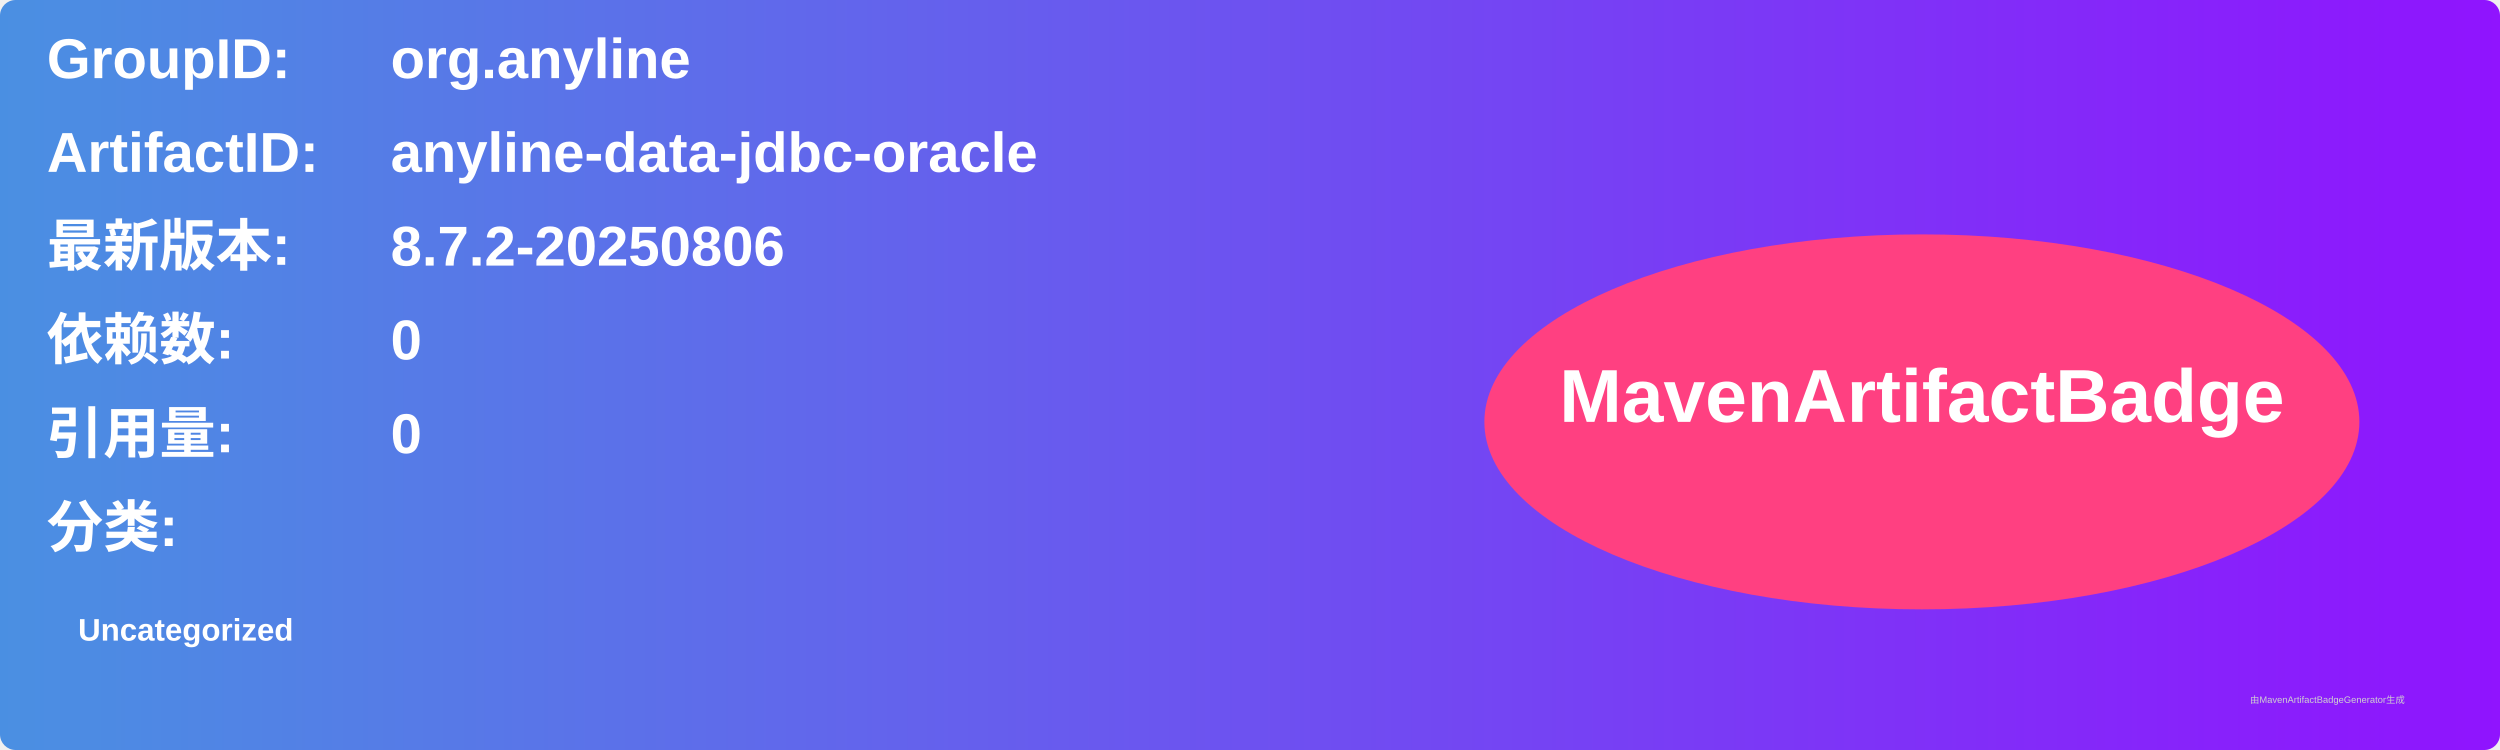
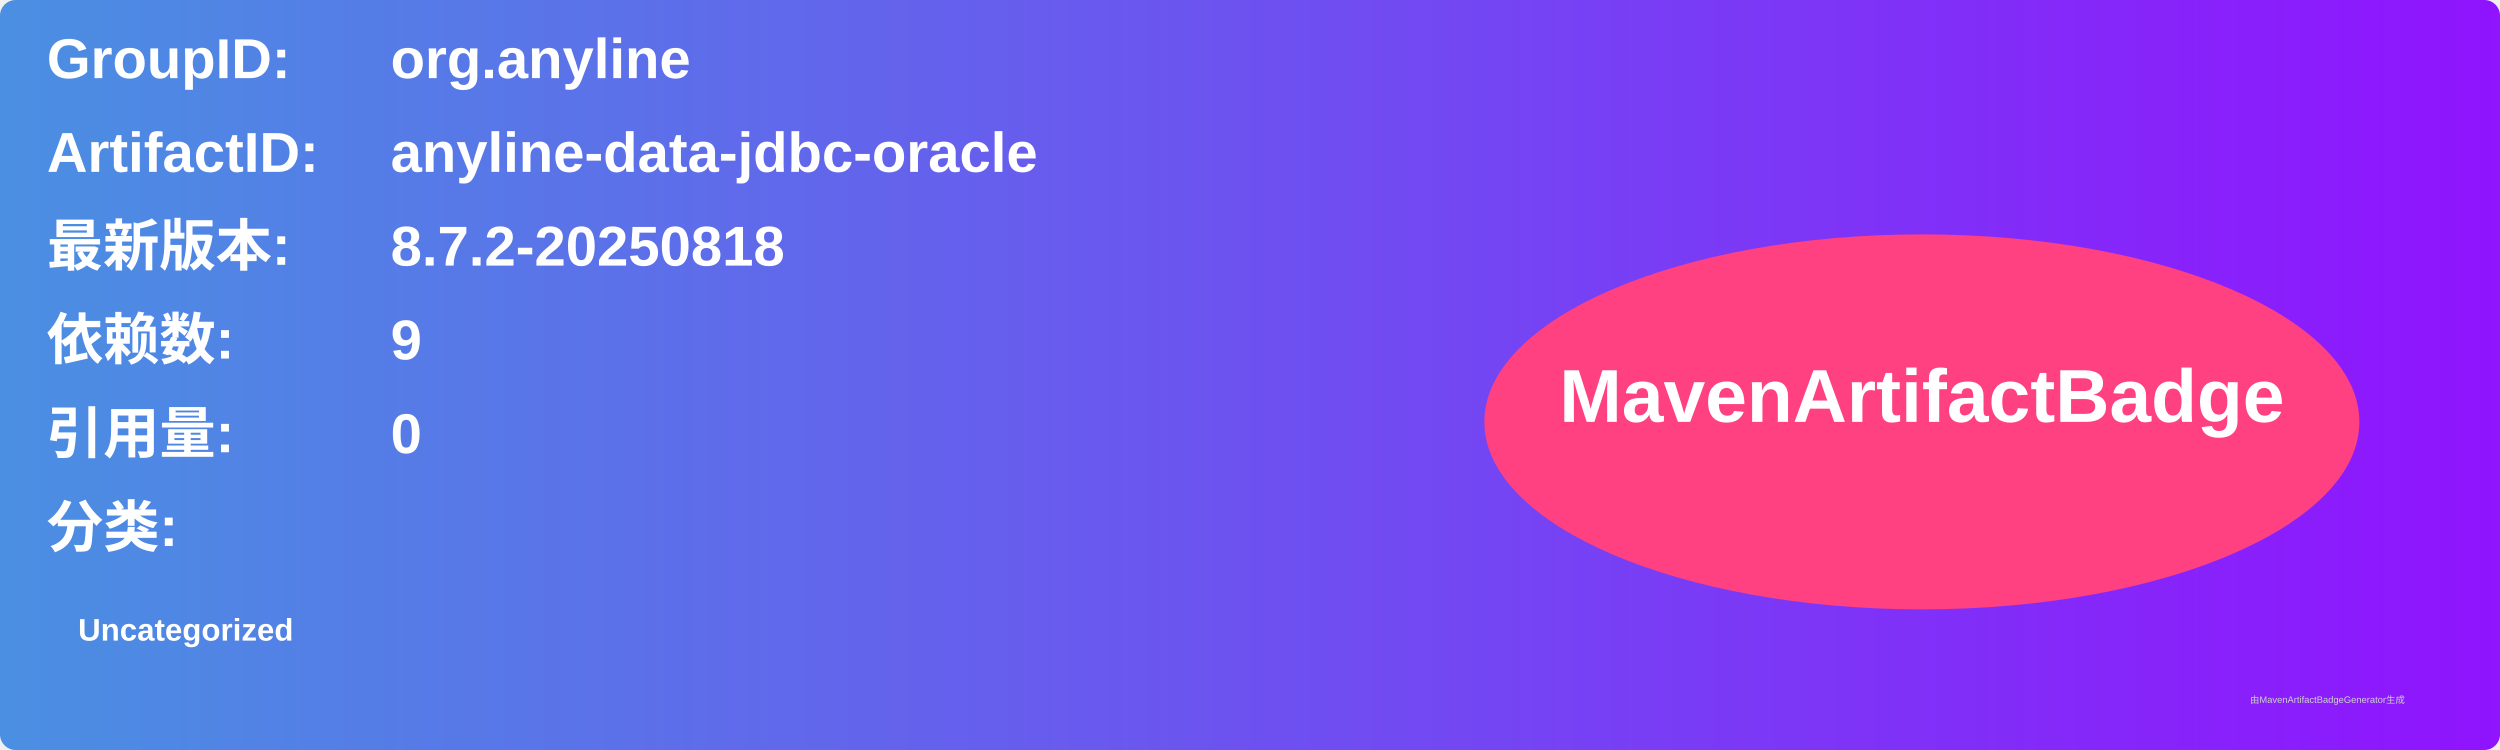
<svg xmlns="http://www.w3.org/2000/svg" width="800" height="240" viewBox="0 0 800 240">
  <linearGradient id="grad" x1="0%" y1="0%" x2="100%" y2="0%">
    <stop offset="0%" stop-color="#4a90e2" />
    <stop offset="100%" stop-color="#9013fe" />
  </linearGradient>
  <rect width="100%" height="100%" rx="5" ry="5" fill="url(#grad)" />
  <g transform="translate(15, 15)">
    <text x="0" y="10" font-family="Arial" font-size="18" fill="white" font-weight="bold" width="260">GroupID:</text>
    <text x="110" y="10" font-family="Arial" font-size="18" fill="white" font-weight="bold" width="460">org.anyline</text>
    <text x="0" y="40" font-family="Arial" font-size="18" fill="white" font-weight="bold" width="260">ArtifactID:</text>
    <text x="110" y="40" font-family="Arial" font-size="18" fill="white" font-weight="bold" width="460">anyline-data-jdbc-oracle</text>
    <text x="0" y="70" font-family="Arial" font-size="18" fill="white" font-weight="bold">最新版本:</text>
    <text x="110" y="70" font-family="Arial" font-size="18" fill="white" font-weight="bold">
-       <tspan font-weight="bold">8.7.2-20250806</tspan>
+       <tspan font-weight="bold">8.7.2-20250818</tspan>
    </text>
    <text x="0" y="100" font-family="Arial" font-size="18" fill="white" font-weight="bold">依赖数: </text>
    <text x="110" y="100" font-family="Arial" font-size="18" fill="white">
-       <tspan font-weight="bold">0</tspan>
+       <tspan font-weight="bold">9</tspan>
    </text>
    <text x="0" y="130" font-family="Arial" font-size="18" fill="white" font-weight="bold">引用量: </text>
    <text x="110" y="130" font-family="Arial" font-size="18" fill="white">
      <tspan font-weight="bold">0</tspan>
    </text>
    <text x="0" y="160" font-family="Arial" font-size="18" fill="white" font-weight="bold">分类:</text>
    <text x="10" y="190" font-family="Arial" font-size="10" fill="white">
      <tspan font-weight="bold">Uncategorized</tspan>
    </text>
    <ellipse cx="600" cy="120" rx="140" ry="60" fill="#ff4081" />
    <text x="600" y="120" text-anchor="middle" font-family="Arial" font-size="24" fill="white" font-weight="bold">MavenArtifactBadge</text>
  </g>
  <text x="720" y="225" font-family="Arial" font-size="3" fill="#d0d0d0">由MavenArtifactBadgeGenerator生成</text>
</svg>
